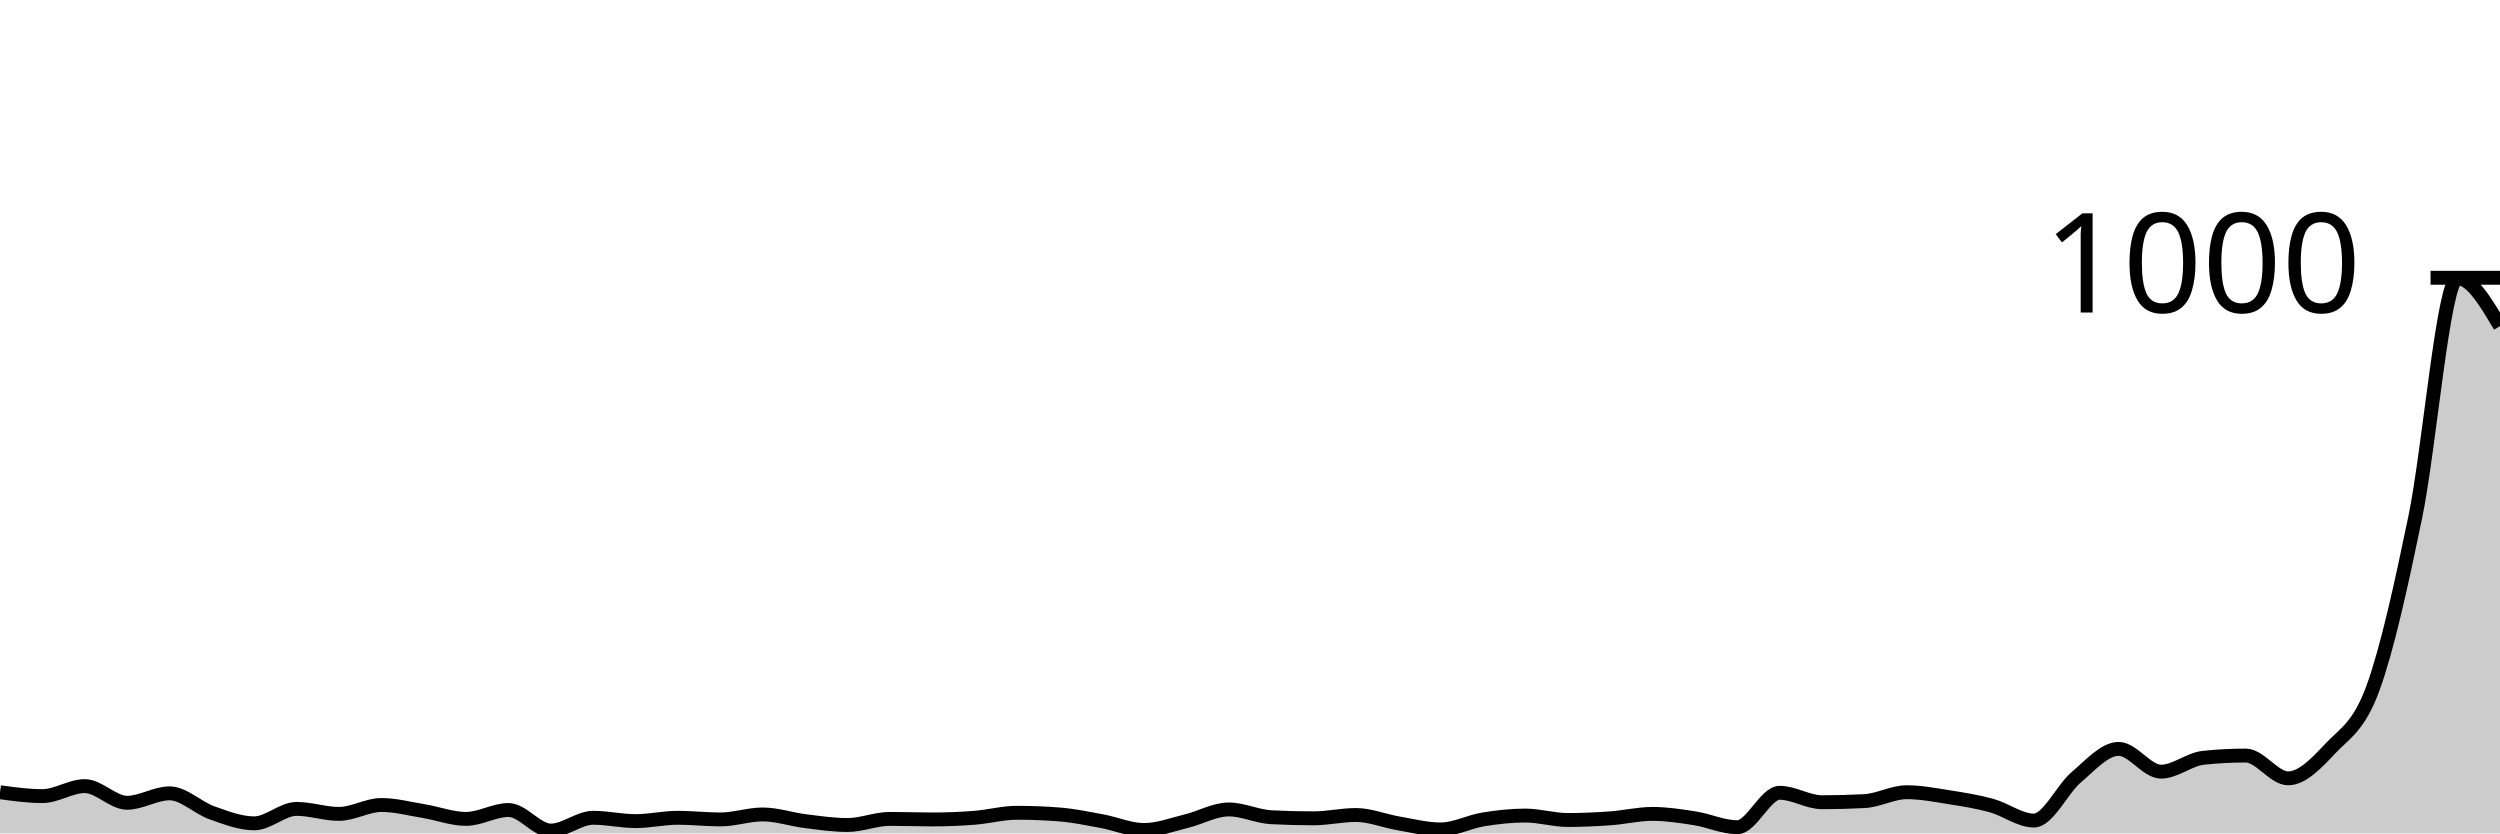
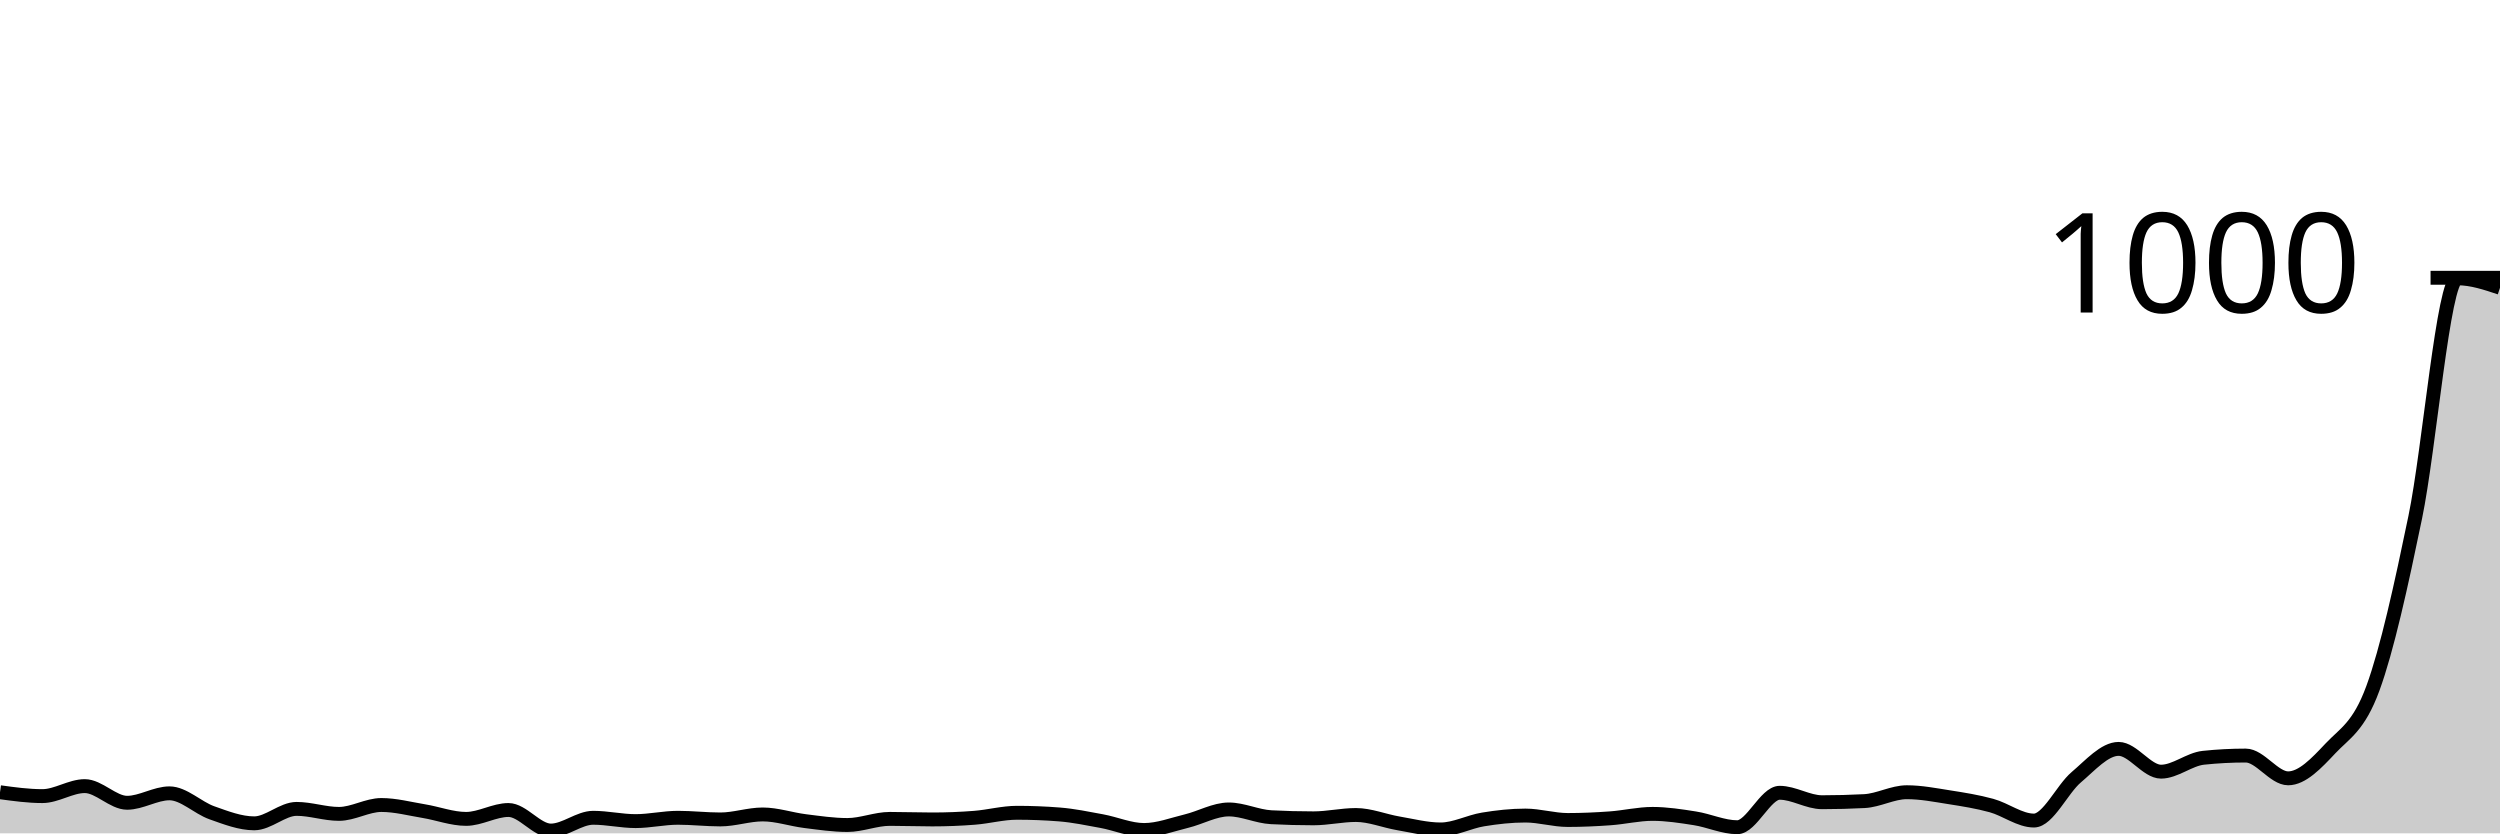
<svg xmlns="http://www.w3.org/2000/svg" viewBox="0 0 180 60">
  <g transform="translate(0,20)">
-     <path class="area" fill="rgba(0, 0, 0, 0.2)" d="M0,37.04C1.017,37.18,2.034,37.32,3.051,37.32C4.068,37.32,5.085,36.6,6.102,36.6C7.119,36.6,8.136,37.8,9.153,37.8C10.169,37.8,11.186,37.12,12.203,37.12C13.22,37.12,14.237,38.16,15.254,38.52C16.271,38.88,17.288,39.28,18.305,39.28C19.322,39.28,20.339,38.24,21.356,38.24C22.373,38.24,23.39,38.6,24.407,38.6C25.424,38.6,26.441,37.96,27.458,37.96C28.475,37.96,29.492,38.233,30.508,38.4C31.525,38.567,32.542,38.96,33.559,38.96C34.576,38.96,35.593,38.32,36.61,38.32C37.627,38.32,38.644,39.8,39.661,39.8C40.678,39.8,41.695,38.88,42.712,38.88C43.729,38.88,44.746,39.12,45.763,39.12C46.78,39.12,47.797,38.88,48.814,38.88C49.831,38.88,50.847,39,51.864,39C52.881,39,53.898,38.64,54.915,38.64C55.932,38.64,56.949,38.993,57.966,39.12C58.983,39.247,60,39.4,61.017,39.4C62.034,39.4,63.051,38.96,64.068,38.96C65.085,38.96,66.102,39,67.119,39C68.136,39,69.153,38.96,70.169,38.88C71.186,38.8,72.203,38.52,73.22,38.52C74.237,38.52,75.254,38.56,76.271,38.64C77.288,38.72,78.305,38.933,79.322,39.12C80.339,39.307,81.356,39.76,82.373,39.76C83.39,39.76,84.407,39.367,85.424,39.12C86.441,38.873,87.458,38.28,88.475,38.28C89.492,38.28,90.508,38.787,91.525,38.84C92.542,38.893,93.559,38.92,94.576,38.92C95.593,38.92,96.61,38.68,97.627,38.68C98.644,38.68,99.661,39.107,100.678,39.28C101.695,39.453,102.712,39.72,103.729,39.72C104.746,39.72,105.763,39.167,106.78,39C107.797,38.833,108.814,38.72,109.831,38.72C110.847,38.72,111.864,39.04,112.881,39.04C113.898,39.04,114.915,38.993,115.932,38.92C116.949,38.847,117.966,38.6,118.983,38.6C120,38.6,121.017,38.76,122.034,38.92C123.051,39.08,124.068,39.56,125.085,39.56C126.102,39.56,127.119,37.08,128.136,37.08C129.153,37.08,130.169,37.76,131.186,37.76C132.203,37.76,133.22,37.733,134.237,37.68C135.254,37.627,136.271,37.04,137.288,37.04C138.305,37.04,139.322,37.24,140.339,37.4C141.356,37.56,142.373,37.72,143.39,38C144.407,38.28,145.424,39.08,146.441,39.08C147.458,39.08,148.475,36.82,149.492,35.96C150.508,35.1,151.525,33.92,152.542,33.92C153.559,33.92,154.576,35.56,155.593,35.56C156.61,35.56,157.627,34.667,158.644,34.56C159.661,34.453,160.678,34.4,161.695,34.4C162.712,34.4,163.729,36.04,164.746,36.04C165.763,36.04,166.78,34.96,167.797,33.88C168.814,32.8,169.831,32.333,170.847,29.56C171.864,26.787,172.881,22.16,173.898,17.24C174.915,12.32,175.932,0.04,176.949,0.04C177.966,0.04,178.983,1.76,180,3.48L180,40C178.983,40,177.966,40,176.949,40C175.932,40,174.915,40,173.898,40C172.881,40,171.864,40,170.847,40C169.831,40,168.814,40,167.797,40C166.78,40,165.763,40,164.746,40C163.729,40,162.712,40,161.695,40C160.678,40,159.661,40,158.644,40C157.627,40,156.61,40,155.593,40C154.576,40,153.559,40,152.542,40C151.525,40,150.508,40,149.492,40C148.475,40,147.458,40,146.441,40C145.424,40,144.407,40,143.39,40C142.373,40,141.356,40,140.339,40C139.322,40,138.305,40,137.288,40C136.271,40,135.254,40,134.237,40C133.22,40,132.203,40,131.186,40C130.169,40,129.153,40,128.136,40C127.119,40,126.102,40,125.085,40C124.068,40,123.051,40,122.034,40C121.017,40,120,40,118.983,40C117.966,40,116.949,40,115.932,40C114.915,40,113.898,40,112.881,40C111.864,40,110.847,40,109.831,40C108.814,40,107.797,40,106.78,40C105.763,40,104.746,40,103.729,40C102.712,40,101.695,40,100.678,40C99.661,40,98.644,40,97.627,40C96.61,40,95.593,40,94.576,40C93.559,40,92.542,40,91.525,40C90.508,40,89.492,40,88.475,40C87.458,40,86.441,40,85.424,40C84.407,40,83.39,40,82.373,40C81.356,40,80.339,40,79.322,40C78.305,40,77.288,40,76.271,40C75.254,40,74.237,40,73.22,40C72.203,40,71.186,40,70.169,40C69.153,40,68.136,40,67.119,40C66.102,40,65.085,40,64.068,40C63.051,40,62.034,40,61.017,40C60,40,58.983,40,57.966,40C56.949,40,55.932,40,54.915,40C53.898,40,52.881,40,51.864,40C50.847,40,49.831,40,48.814,40C47.797,40,46.78,40,45.763,40C44.746,40,43.729,40,42.712,40C41.695,40,40.678,40,39.661,40C38.644,40,37.627,40,36.61,40C35.593,40,34.576,40,33.559,40C32.542,40,31.525,40,30.508,40C29.492,40,28.475,40,27.458,40C26.441,40,25.424,40,24.407,40C23.39,40,22.373,40,21.356,40C20.339,40,19.322,40,18.305,40C17.288,40,16.271,40,15.254,40C14.237,40,13.22,40,12.203,40C11.186,40,10.169,40,9.153,40C8.136,40,7.119,40,6.102,40C5.085,40,4.068,40,3.051,40C2.034,40,1.017,40,0,40Z" />
-     <path class="line" stroke="black" fill="none" d="M0,37.04C1.017,37.18,2.034,37.32,3.051,37.32C4.068,37.32,5.085,36.6,6.102,36.6C7.119,36.6,8.136,37.8,9.153,37.8C10.169,37.8,11.186,37.12,12.203,37.12C13.22,37.12,14.237,38.16,15.254,38.52C16.271,38.88,17.288,39.28,18.305,39.28C19.322,39.28,20.339,38.24,21.356,38.24C22.373,38.24,23.39,38.6,24.407,38.6C25.424,38.6,26.441,37.96,27.458,37.96C28.475,37.96,29.492,38.233,30.508,38.4C31.525,38.567,32.542,38.96,33.559,38.96C34.576,38.96,35.593,38.32,36.61,38.32C37.627,38.32,38.644,39.8,39.661,39.8C40.678,39.8,41.695,38.88,42.712,38.88C43.729,38.88,44.746,39.12,45.763,39.12C46.78,39.12,47.797,38.88,48.814,38.88C49.831,38.88,50.847,39,51.864,39C52.881,39,53.898,38.64,54.915,38.64C55.932,38.64,56.949,38.993,57.966,39.12C58.983,39.247,60,39.4,61.017,39.4C62.034,39.4,63.051,38.96,64.068,38.96C65.085,38.96,66.102,39,67.119,39C68.136,39,69.153,38.96,70.169,38.88C71.186,38.8,72.203,38.52,73.22,38.52C74.237,38.52,75.254,38.56,76.271,38.64C77.288,38.72,78.305,38.933,79.322,39.12C80.339,39.307,81.356,39.76,82.373,39.76C83.39,39.76,84.407,39.367,85.424,39.12C86.441,38.873,87.458,38.28,88.475,38.28C89.492,38.28,90.508,38.787,91.525,38.84C92.542,38.893,93.559,38.92,94.576,38.92C95.593,38.92,96.61,38.68,97.627,38.68C98.644,38.68,99.661,39.107,100.678,39.28C101.695,39.453,102.712,39.72,103.729,39.72C104.746,39.72,105.763,39.167,106.78,39C107.797,38.833,108.814,38.72,109.831,38.72C110.847,38.72,111.864,39.04,112.881,39.04C113.898,39.04,114.915,38.993,115.932,38.92C116.949,38.847,117.966,38.6,118.983,38.6C120,38.6,121.017,38.76,122.034,38.92C123.051,39.08,124.068,39.56,125.085,39.56C126.102,39.56,127.119,37.08,128.136,37.08C129.153,37.08,130.169,37.76,131.186,37.76C132.203,37.76,133.22,37.733,134.237,37.68C135.254,37.627,136.271,37.04,137.288,37.04C138.305,37.04,139.322,37.24,140.339,37.4C141.356,37.56,142.373,37.72,143.39,38C144.407,38.28,145.424,39.08,146.441,39.08C147.458,39.08,148.475,36.82,149.492,35.96C150.508,35.1,151.525,33.92,152.542,33.92C153.559,33.92,154.576,35.56,155.593,35.56C156.61,35.56,157.627,34.667,158.644,34.56C159.661,34.453,160.678,34.4,161.695,34.4C162.712,34.4,163.729,36.04,164.746,36.04C165.763,36.04,166.78,34.96,167.797,33.88C168.814,32.8,169.831,32.333,170.847,29.56C171.864,26.787,172.881,22.16,173.898,17.24C174.915,12.32,175.932,0.04,176.949,0.04C177.966,0.04,178.983,1.76,180,3.48" />
+     <path class="area" fill="rgba(0, 0, 0, 0.2)" d="M0,37.04C1.017,37.18,2.034,37.32,3.051,37.32C4.068,37.32,5.085,36.6,6.102,36.6C7.119,36.6,8.136,37.8,9.153,37.8C10.169,37.8,11.186,37.12,12.203,37.12C13.22,37.12,14.237,38.16,15.254,38.52C16.271,38.88,17.288,39.28,18.305,39.28C19.322,39.28,20.339,38.24,21.356,38.24C22.373,38.24,23.39,38.6,24.407,38.6C25.424,38.6,26.441,37.96,27.458,37.96C28.475,37.96,29.492,38.233,30.508,38.4C31.525,38.567,32.542,38.96,33.559,38.96C34.576,38.96,35.593,38.32,36.61,38.32C37.627,38.32,38.644,39.8,39.661,39.8C40.678,39.8,41.695,38.88,42.712,38.88C43.729,38.88,44.746,39.12,45.763,39.12C46.78,39.12,47.797,38.88,48.814,38.88C49.831,38.88,50.847,39,51.864,39C52.881,39,53.898,38.64,54.915,38.64C55.932,38.64,56.949,38.993,57.966,39.12C58.983,39.247,60,39.4,61.017,39.4C62.034,39.4,63.051,38.96,64.068,38.96C65.085,38.96,66.102,39,67.119,39C68.136,39,69.153,38.96,70.169,38.88C71.186,38.8,72.203,38.52,73.22,38.52C74.237,38.52,75.254,38.56,76.271,38.64C77.288,38.72,78.305,38.933,79.322,39.12C80.339,39.307,81.356,39.76,82.373,39.76C83.39,39.76,84.407,39.367,85.424,39.12C86.441,38.873,87.458,38.28,88.475,38.28C89.492,38.28,90.508,38.787,91.525,38.84C92.542,38.893,93.559,38.92,94.576,38.92C95.593,38.92,96.61,38.68,97.627,38.68C98.644,38.68,99.661,39.107,100.678,39.28C101.695,39.453,102.712,39.72,103.729,39.72C104.746,39.72,105.763,39.167,106.78,39C107.797,38.833,108.814,38.72,109.831,38.72C110.847,38.72,111.864,39.04,112.881,39.04C113.898,39.04,114.915,38.993,115.932,38.92C116.949,38.847,117.966,38.6,118.983,38.6C120,38.6,121.017,38.76,122.034,38.92C123.051,39.08,124.068,39.56,125.085,39.56C126.102,39.56,127.119,37.08,128.136,37.08C129.153,37.08,130.169,37.76,131.186,37.76C132.203,37.76,133.22,37.733,134.237,37.68C135.254,37.627,136.271,37.04,137.288,37.04C138.305,37.04,139.322,37.24,140.339,37.4C141.356,37.56,142.373,37.72,143.39,38C144.407,38.28,145.424,39.08,146.441,39.08C147.458,39.08,148.475,36.82,149.492,35.96C150.508,35.1,151.525,33.92,152.542,33.92C153.559,33.92,154.576,35.56,155.593,35.56C156.61,35.56,157.627,34.667,158.644,34.56C159.661,34.453,160.678,34.4,161.695,34.4C162.712,34.4,163.729,36.04,164.746,36.04C165.763,36.04,166.78,34.96,167.797,33.88C168.814,32.8,169.831,32.333,170.847,29.56C171.864,26.787,172.881,22.16,173.898,17.24C174.915,12.32,175.932,0.04,176.949,0.04C177.966,0.04,178.983,0.38,180,0.72L180,40C178.983,40,177.966,40,176.949,40C175.932,40,174.915,40,173.898,40C172.881,40,171.864,40,170.847,40C169.831,40,168.814,40,167.797,40C166.78,40,165.763,40,164.746,40C163.729,40,162.712,40,161.695,40C160.678,40,159.661,40,158.644,40C157.627,40,156.61,40,155.593,40C154.576,40,153.559,40,152.542,40C151.525,40,150.508,40,149.492,40C148.475,40,147.458,40,146.441,40C145.424,40,144.407,40,143.39,40C142.373,40,141.356,40,140.339,40C139.322,40,138.305,40,137.288,40C136.271,40,135.254,40,134.237,40C133.22,40,132.203,40,131.186,40C130.169,40,129.153,40,128.136,40C127.119,40,126.102,40,125.085,40C124.068,40,123.051,40,122.034,40C121.017,40,120,40,118.983,40C117.966,40,116.949,40,115.932,40C114.915,40,113.898,40,112.881,40C111.864,40,110.847,40,109.831,40C108.814,40,107.797,40,106.78,40C105.763,40,104.746,40,103.729,40C102.712,40,101.695,40,100.678,40C99.661,40,98.644,40,97.627,40C96.61,40,95.593,40,94.576,40C93.559,40,92.542,40,91.525,40C90.508,40,89.492,40,88.475,40C87.458,40,86.441,40,85.424,40C84.407,40,83.39,40,82.373,40C81.356,40,80.339,40,79.322,40C78.305,40,77.288,40,76.271,40C75.254,40,74.237,40,73.22,40C72.203,40,71.186,40,70.169,40C69.153,40,68.136,40,67.119,40C66.102,40,65.085,40,64.068,40C63.051,40,62.034,40,61.017,40C60,40,58.983,40,57.966,40C56.949,40,55.932,40,54.915,40C53.898,40,52.881,40,51.864,40C50.847,40,49.831,40,48.814,40C47.797,40,46.78,40,45.763,40C44.746,40,43.729,40,42.712,40C41.695,40,40.678,40,39.661,40C38.644,40,37.627,40,36.61,40C35.593,40,34.576,40,33.559,40C32.542,40,31.525,40,30.508,40C29.492,40,28.475,40,27.458,40C26.441,40,25.424,40,24.407,40C23.39,40,22.373,40,21.356,40C20.339,40,19.322,40,18.305,40C17.288,40,16.271,40,15.254,40C14.237,40,13.22,40,12.203,40C11.186,40,10.169,40,9.153,40C8.136,40,7.119,40,6.102,40C5.085,40,4.068,40,3.051,40C2.034,40,1.017,40,0,40Z" />
+     <path class="line" stroke="black" fill="none" d="M0,37.04C1.017,37.18,2.034,37.32,3.051,37.32C4.068,37.32,5.085,36.6,6.102,36.6C7.119,36.6,8.136,37.8,9.153,37.8C10.169,37.8,11.186,37.12,12.203,37.12C13.22,37.12,14.237,38.16,15.254,38.52C16.271,38.88,17.288,39.28,18.305,39.28C19.322,39.28,20.339,38.24,21.356,38.24C22.373,38.24,23.39,38.6,24.407,38.6C25.424,38.6,26.441,37.96,27.458,37.96C28.475,37.96,29.492,38.233,30.508,38.4C31.525,38.567,32.542,38.96,33.559,38.96C34.576,38.96,35.593,38.32,36.61,38.32C37.627,38.32,38.644,39.8,39.661,39.8C40.678,39.8,41.695,38.88,42.712,38.88C43.729,38.88,44.746,39.12,45.763,39.12C46.78,39.12,47.797,38.88,48.814,38.88C49.831,38.88,50.847,39,51.864,39C52.881,39,53.898,38.64,54.915,38.64C55.932,38.64,56.949,38.993,57.966,39.12C58.983,39.247,60,39.4,61.017,39.4C62.034,39.4,63.051,38.96,64.068,38.96C65.085,38.96,66.102,39,67.119,39C68.136,39,69.153,38.96,70.169,38.88C71.186,38.8,72.203,38.52,73.22,38.52C74.237,38.52,75.254,38.56,76.271,38.64C77.288,38.72,78.305,38.933,79.322,39.12C80.339,39.307,81.356,39.76,82.373,39.76C83.39,39.76,84.407,39.367,85.424,39.12C86.441,38.873,87.458,38.28,88.475,38.28C89.492,38.28,90.508,38.787,91.525,38.84C92.542,38.893,93.559,38.92,94.576,38.92C95.593,38.92,96.61,38.68,97.627,38.68C98.644,38.68,99.661,39.107,100.678,39.28C101.695,39.453,102.712,39.72,103.729,39.72C104.746,39.72,105.763,39.167,106.78,39C107.797,38.833,108.814,38.72,109.831,38.72C110.847,38.72,111.864,39.04,112.881,39.04C113.898,39.04,114.915,38.993,115.932,38.92C116.949,38.847,117.966,38.6,118.983,38.6C120,38.6,121.017,38.76,122.034,38.92C123.051,39.08,124.068,39.56,125.085,39.56C126.102,39.56,127.119,37.08,128.136,37.08C129.153,37.08,130.169,37.76,131.186,37.76C132.203,37.76,133.22,37.733,134.237,37.68C135.254,37.627,136.271,37.04,137.288,37.04C138.305,37.04,139.322,37.24,140.339,37.4C141.356,37.56,142.373,37.72,143.39,38C144.407,38.28,145.424,39.08,146.441,39.08C147.458,39.08,148.475,36.82,149.492,35.96C150.508,35.1,151.525,33.92,152.542,33.92C153.559,33.92,154.576,35.56,155.593,35.56C156.61,35.56,157.627,34.667,158.644,34.56C159.661,34.453,160.678,34.4,161.695,34.4C162.712,34.4,163.729,36.04,164.746,36.04C165.763,36.04,166.78,34.96,167.797,33.88C168.814,32.8,169.831,32.333,170.847,29.56C171.864,26.787,172.881,22.16,173.898,17.24C174.915,12.32,175.932,0.04,176.949,0.04C177.966,0.04,178.983,0.38,180,0.72" />
    <path class="axis-ceiling" stroke-width="1" stroke="black" fill="none" d="M175,0L180,0" />
    <text class="axis-ceiling-label" font-family="sans-serif" text-anchor="end" font-size="10px" x="170" y="2.5">1000</text>
  </g>
</svg>
